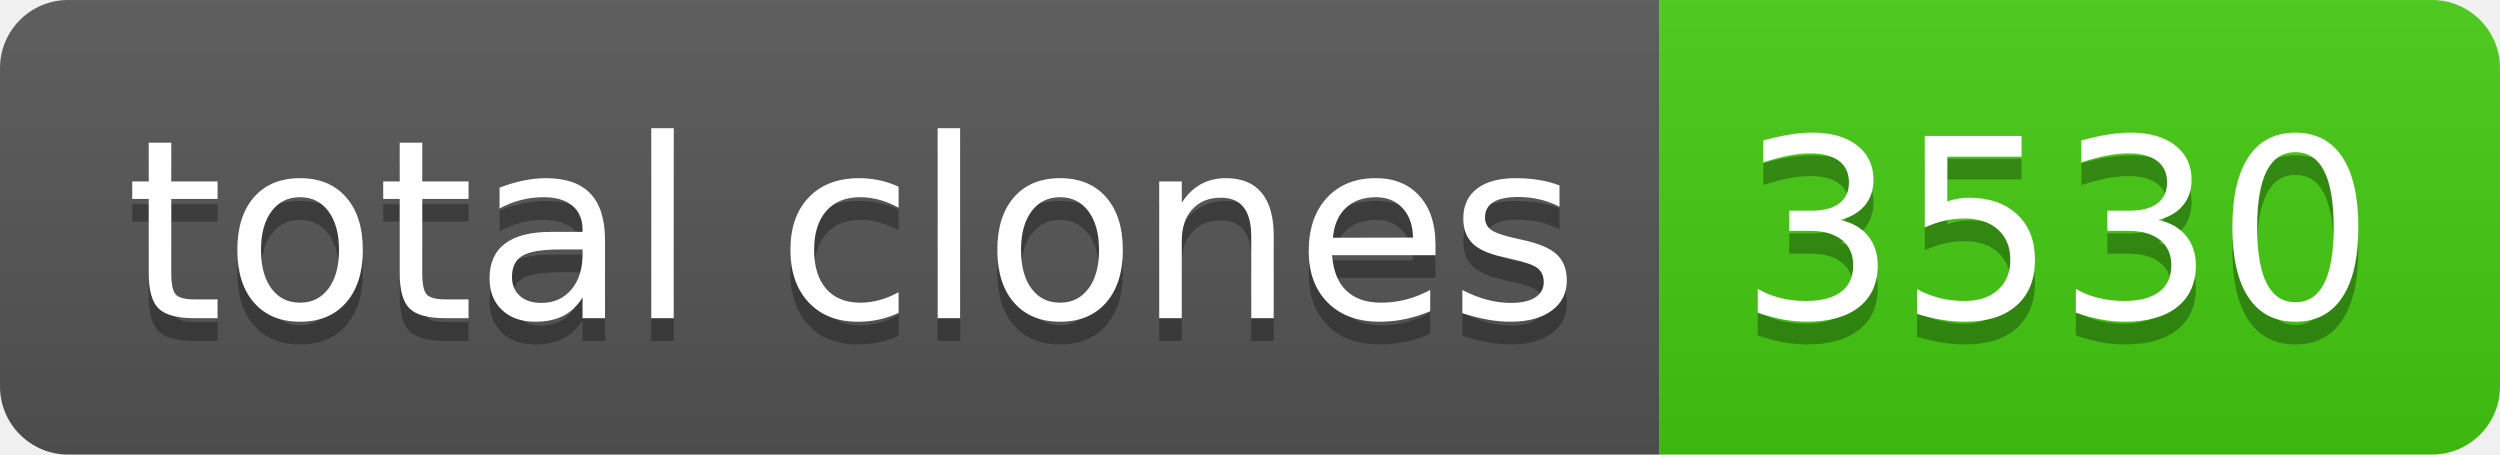
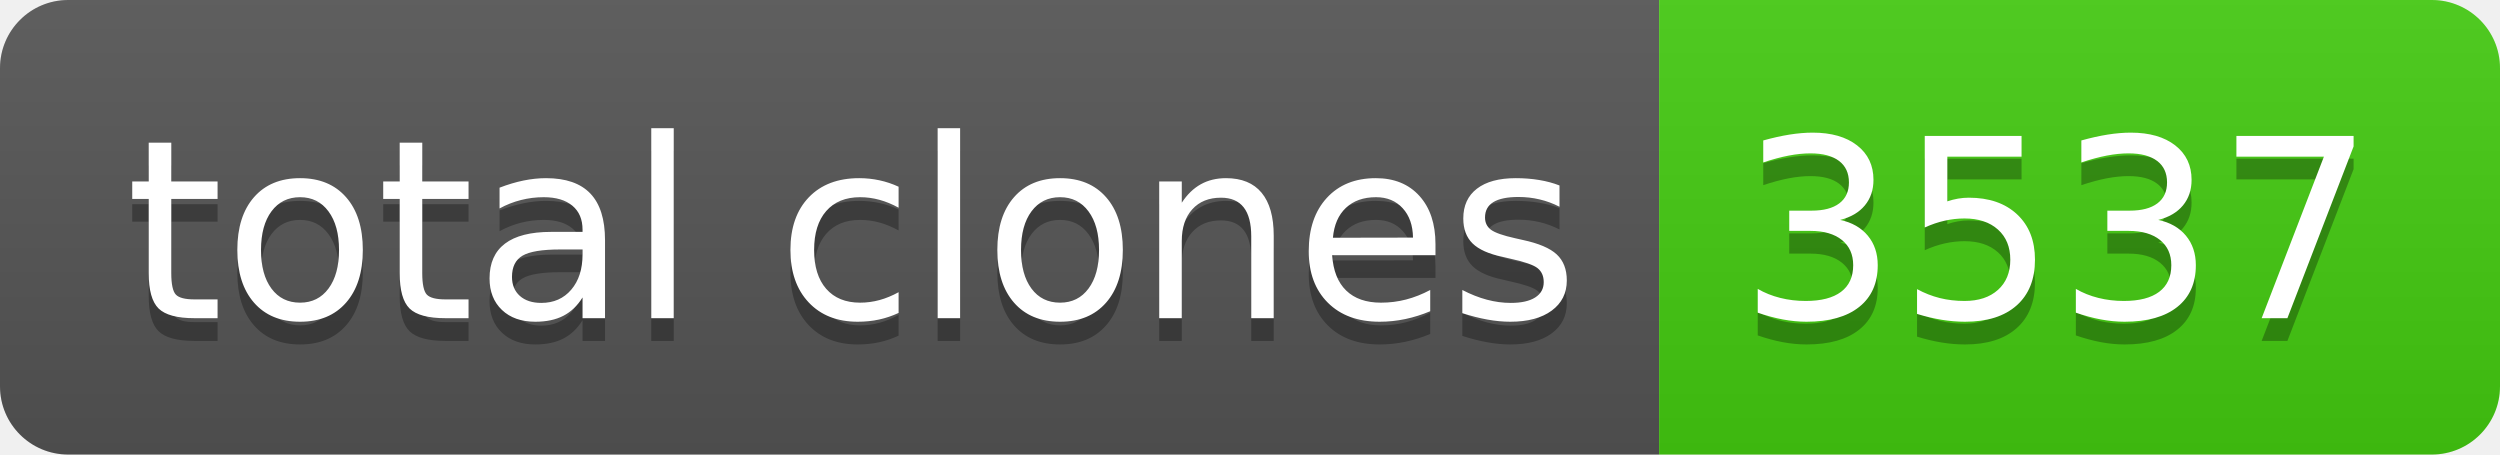
- <svg xmlns="http://www.w3.org/2000/svg" width="110" height="20" role="img" aria-label="total clones: 3530">
+ <svg xmlns="http://www.w3.org/2000/svg" width="110" height="20" role="img" aria-label="total clones: 3537">
  <linearGradient id="s" x2="0" y2="100%">
    <stop offset="0" stop-color="#bbb" stop-opacity=".1" />
    <stop offset="1" stop-opacity=".1" />
  </linearGradient>
  <clipPath id="r">
    <rect width="110" height="20" rx="3" fill="#fff" />
  </clipPath>
  <g clip-path="url(#r)">
    <rect width="73" height="20" fill="#555" />
    <rect x="73" width="37" height="20" fill="#4c1" />
    <rect width="110" height="20" fill="url(#s)" />
  </g>
  <g fill="#fff" text-anchor="middle" font-family="Verdana,Geneva,DejaVu Sans,sans-serif" text-rendering="geometricPrecision" font-size="110">
    <text aria-hidden="true" x="375" y="150" fill="#010101" fill-opacity=".3" transform="scale(.1)" textLength="630">total clones</text>
    <text x="375" y="140" transform="scale(.1)" fill="#fff" textLength="630">total clones</text>
-     <text aria-hidden="true" x="905" y="150" fill="#010101" fill-opacity=".3" transform="scale(.1)" textLength="270">3530</text>
-     <text x="905" y="140" transform="scale(.1)" fill="#fff" textLength="270">3530</text>
+     <text aria-hidden="true" x="905" y="150" fill="#010101" fill-opacity=".3" transform="scale(.1)" textLength="270">3537</text>
+     <text x="905" y="140" transform="scale(.1)" fill="#fff" textLength="270">3537</text>
  </g>
</svg>
